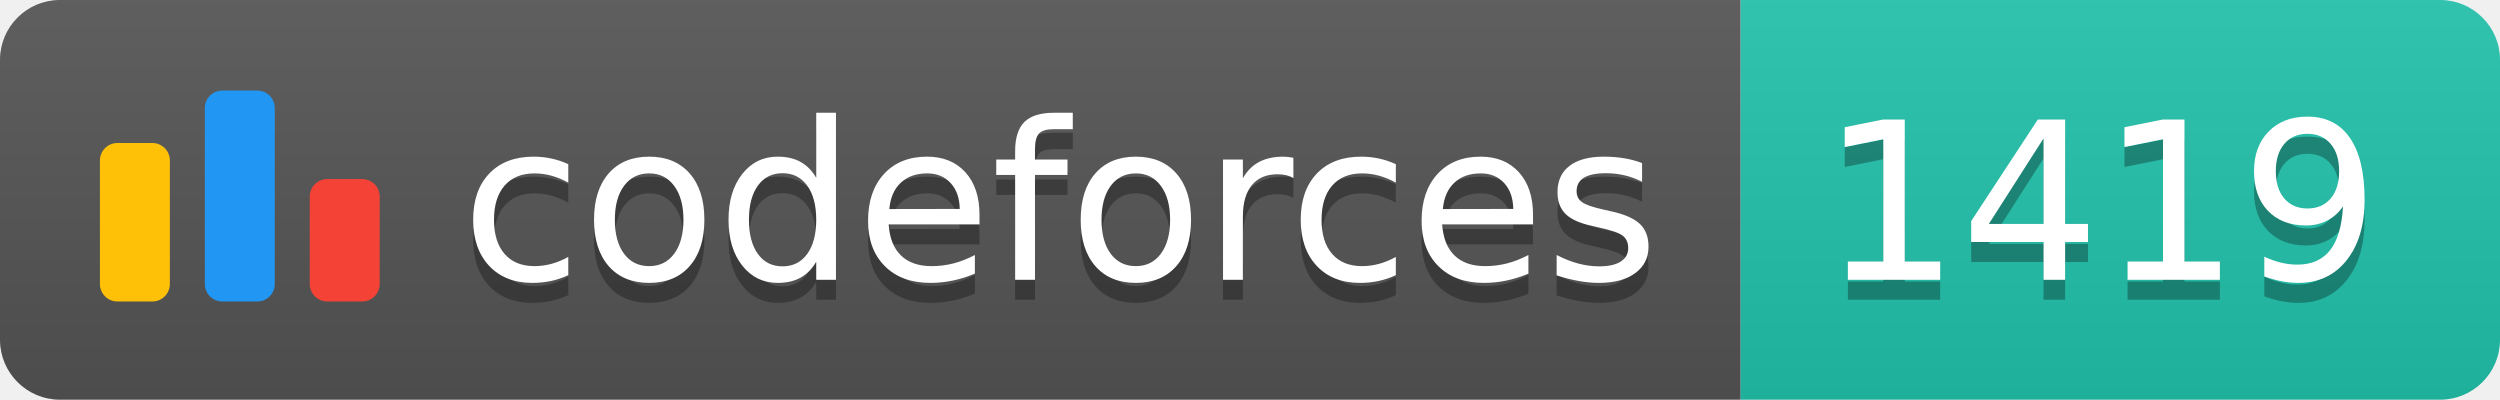
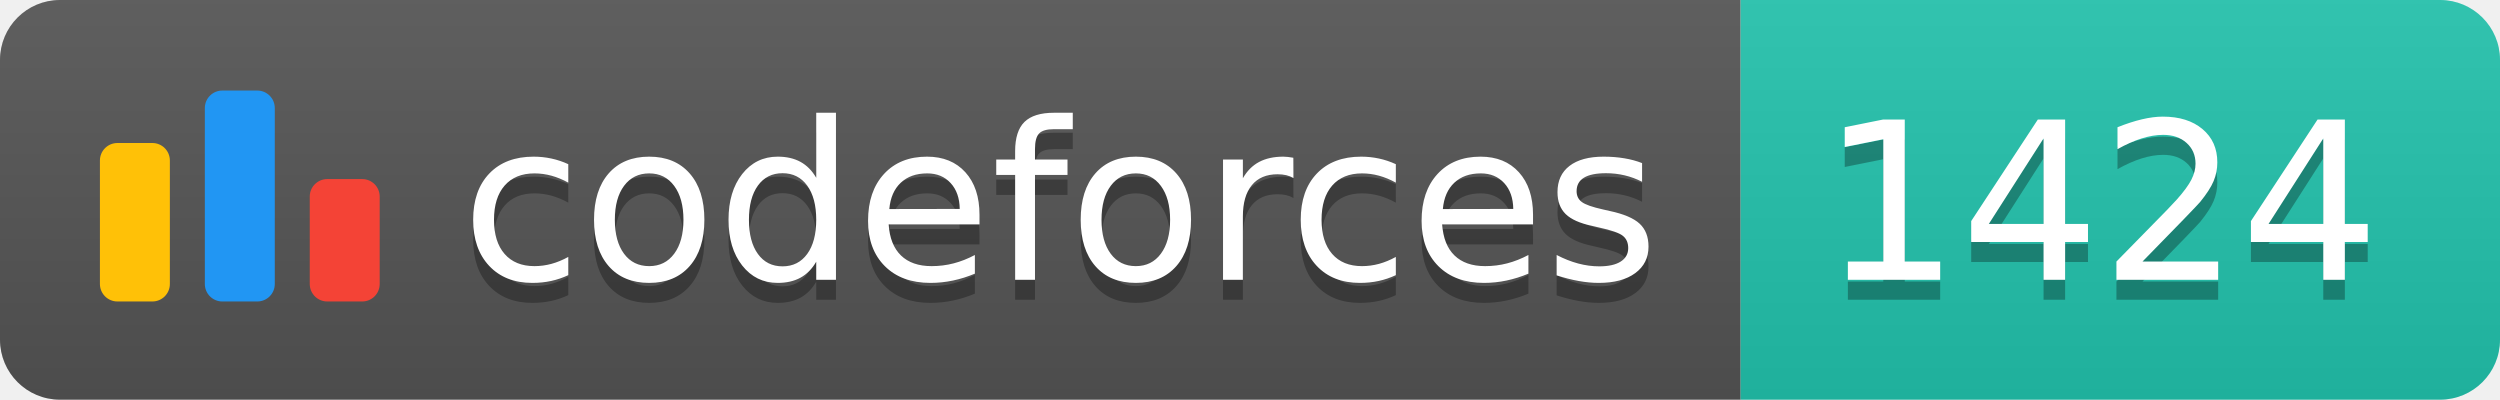
<svg xmlns="http://www.w3.org/2000/svg" width="125.1" height="20">
  <linearGradient id="smooth" x2="0" y2="100%">
    <stop offset="0" stop-color="#bbb" stop-opacity=".1" />
    <stop offset="1" stop-opacity=".1" />
  </linearGradient>
  <clipPath id="round">
    <rect width="125.1" height="20" rx="3" fill="#fff" />
  </clipPath>
  <g clip-path="url(#round)">
    <rect width="87.1" height="20" fill="#555" />
    <rect x="87.1" width="38.0" height="20" fill="#22C4AE" />
    <rect width="125.1" height="20" fill="url(#smooth)" />
  </g>
  <g fill="#fff" text-anchor="middle" font-family="DejaVu Sans,Verdana,Geneva,sans-serif" font-size="110">
    <svg x="5" y="3" class="logo" width="14" height="14" viewBox="0 0 32 25" fill="none">
      <rect y="6" width="8" height="18.125" rx="2" fill="#FFC107" />
      <rect x="24" y="10.125" width="8" height="14" rx="2" fill="#F44336" />
      <rect x="12" width="8" height="24.125" rx="2" fill="#2196F3" />
    </svg>
    <text x="530.5" y="150" fill="#010101" fill-opacity=".3" transform="scale(0.1)" textLength="601.0" lengthAdjust="spacing">codeforces
        </text>
    <text x="530.5" y="140" transform="scale(0.1)" textLength="601.0" lengthAdjust="spacing">codeforces</text>
-     <text x="1051.0" y="150" fill="#010101" fill-opacity=".3" transform="scale(0.1)" textLength="280.0" lengthAdjust="spacing">1419
+     <text x="1051.0" y="150" fill="#010101" fill-opacity=".3" transform="scale(0.1)" textLength="280.0" lengthAdjust="spacing">1424
        </text>
-     <text x="1051.0" y="140" transform="scale(0.1)" textLength="280.0" lengthAdjust="spacing">1419</text>
+     <text x="1051.0" y="140" transform="scale(0.1)" textLength="280.0" lengthAdjust="spacing">1424</text>
  </g>
</svg>
